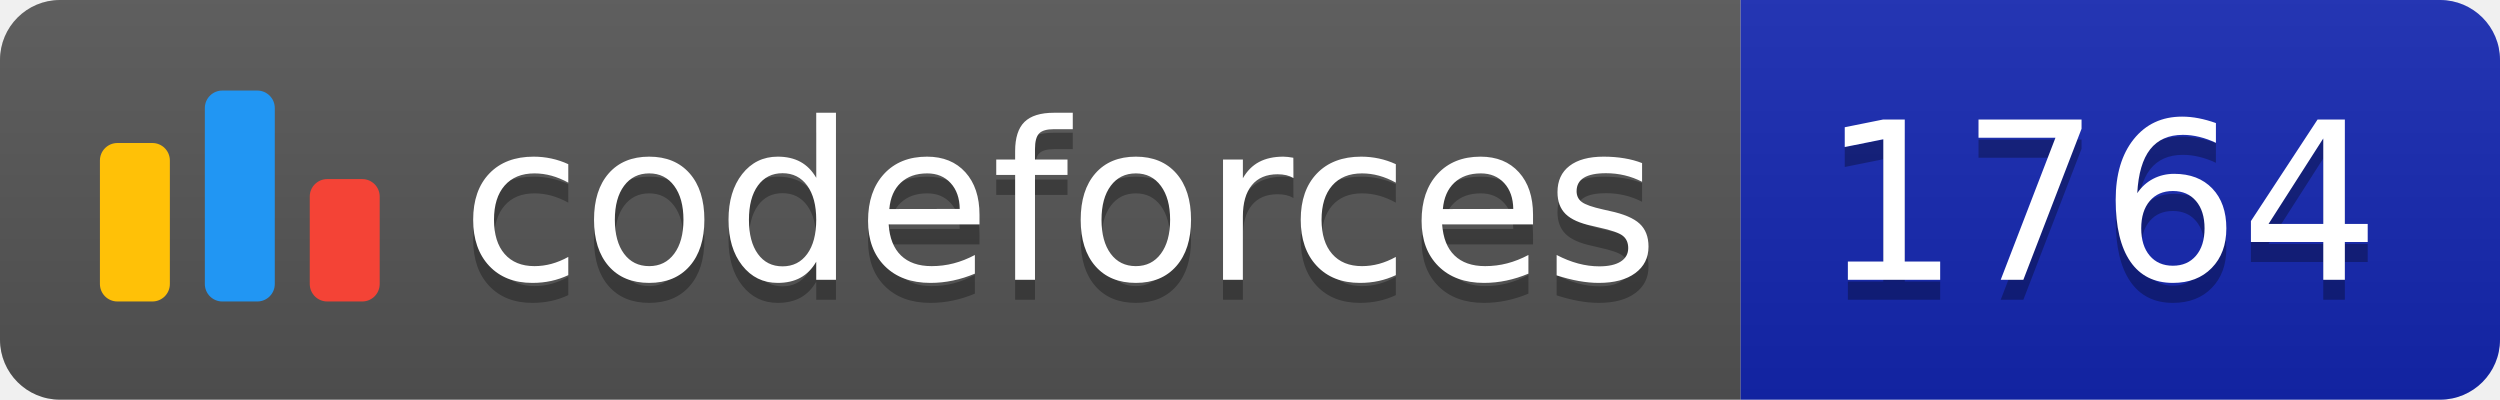
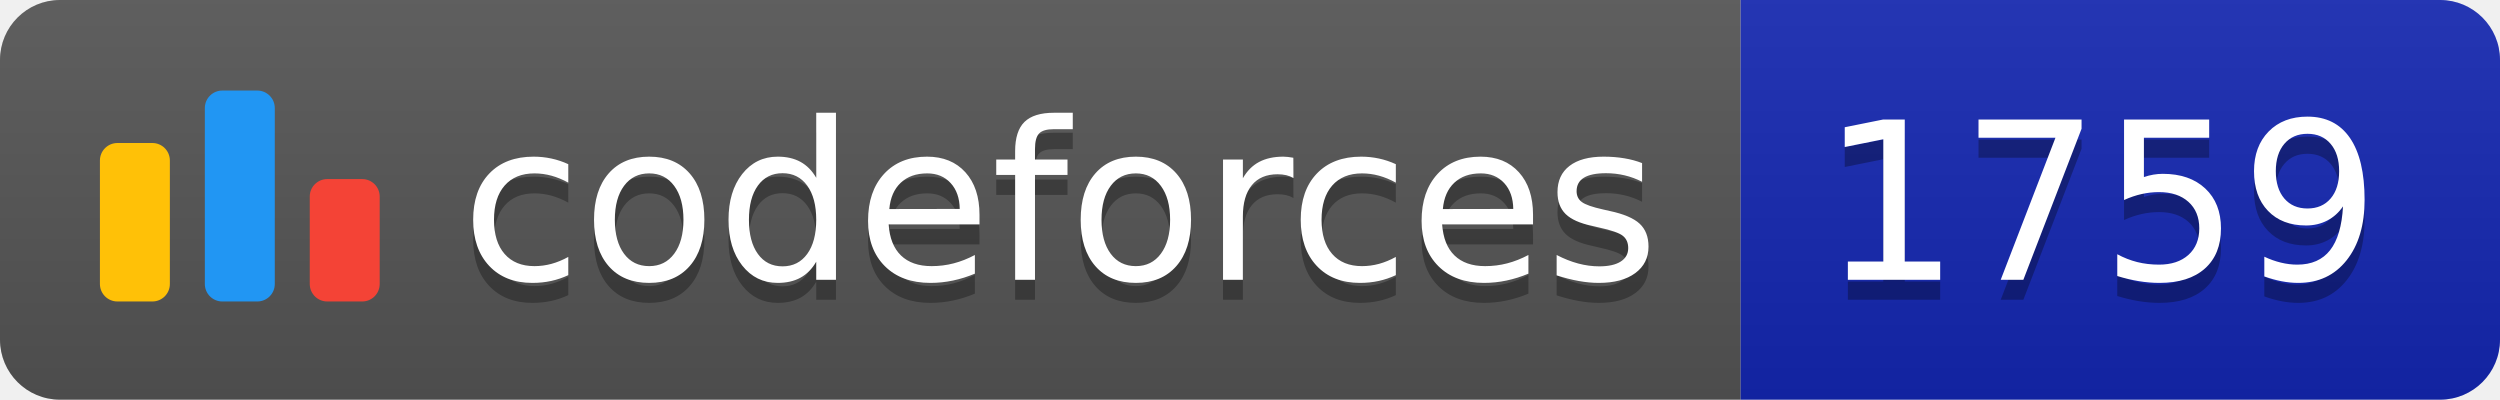
<svg xmlns="http://www.w3.org/2000/svg" width="125.1" height="20">
  <linearGradient id="smooth" x2="0" y2="100%">
    <stop offset="0" stop-color="#bbb" stop-opacity=".1" />
    <stop offset="1" stop-opacity=".1" />
  </linearGradient>
  <clipPath id="round">
    <rect width="125.1" height="20" rx="3" fill="#fff" />
  </clipPath>
  <g clip-path="url(#round)">
    <rect width="87.1" height="20" fill="#555" />
    <rect x="87.1" width="38.0" height="20" fill="#1427B2" />
    <rect width="125.1" height="20" fill="url(#smooth)" />
  </g>
  <g fill="#fff" text-anchor="middle" font-family="DejaVu Sans,Verdana,Geneva,sans-serif" font-size="110">
    <svg x="5" y="3" class="logo" width="14" height="14" viewBox="0 0 32 25" fill="none">
      <rect y="6" width="8" height="18.125" rx="2" fill="#FFC107" />
      <rect x="24" y="10.125" width="8" height="14" rx="2" fill="#F44336" />
      <rect x="12" width="8" height="24.125" rx="2" fill="#2196F3" />
    </svg>
    <text x="530.5" y="150" fill="#010101" fill-opacity=".3" transform="scale(0.1)" textLength="601.0" lengthAdjust="spacing">codeforces
        </text>
    <text x="530.5" y="140" transform="scale(0.1)" textLength="601.0" lengthAdjust="spacing">codeforces</text>
-     <text x="1051.0" y="150" fill="#010101" fill-opacity=".3" transform="scale(0.1)" textLength="280.0" lengthAdjust="spacing">1764
+     <text x="1051.0" y="150" fill="#010101" fill-opacity=".3" transform="scale(0.1)" textLength="280.0" lengthAdjust="spacing">1759
        </text>
-     <text x="1051.0" y="140" transform="scale(0.1)" textLength="280.0" lengthAdjust="spacing">1764</text>
+     <text x="1051.0" y="140" transform="scale(0.1)" textLength="280.0" lengthAdjust="spacing">1759</text>
  </g>
</svg>
